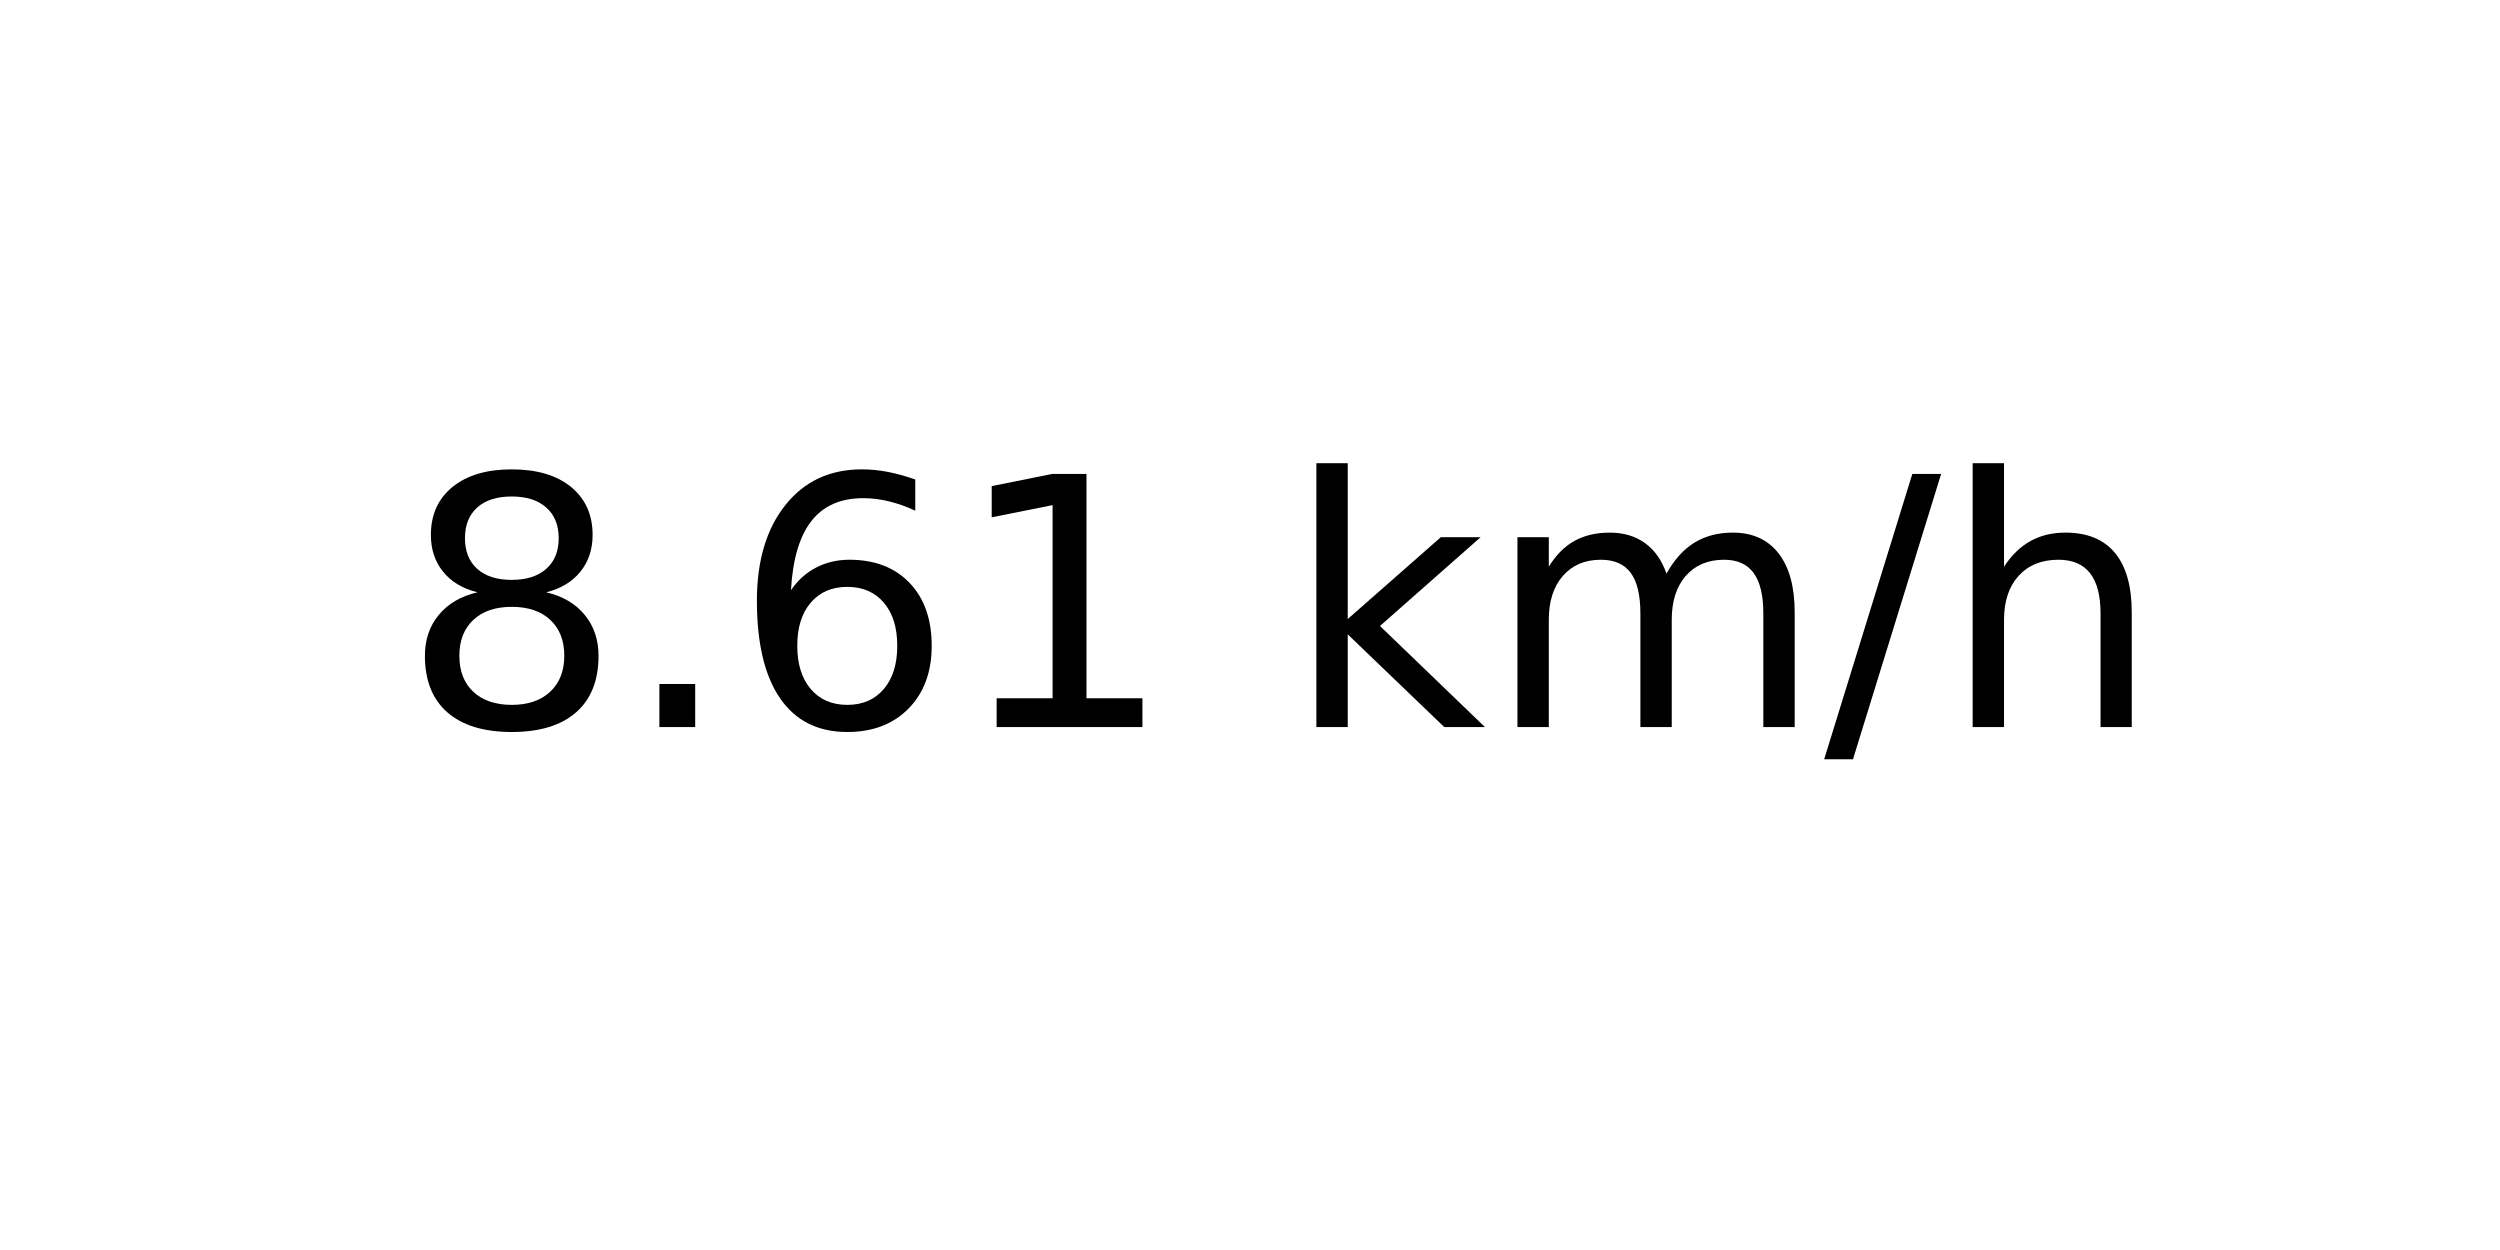
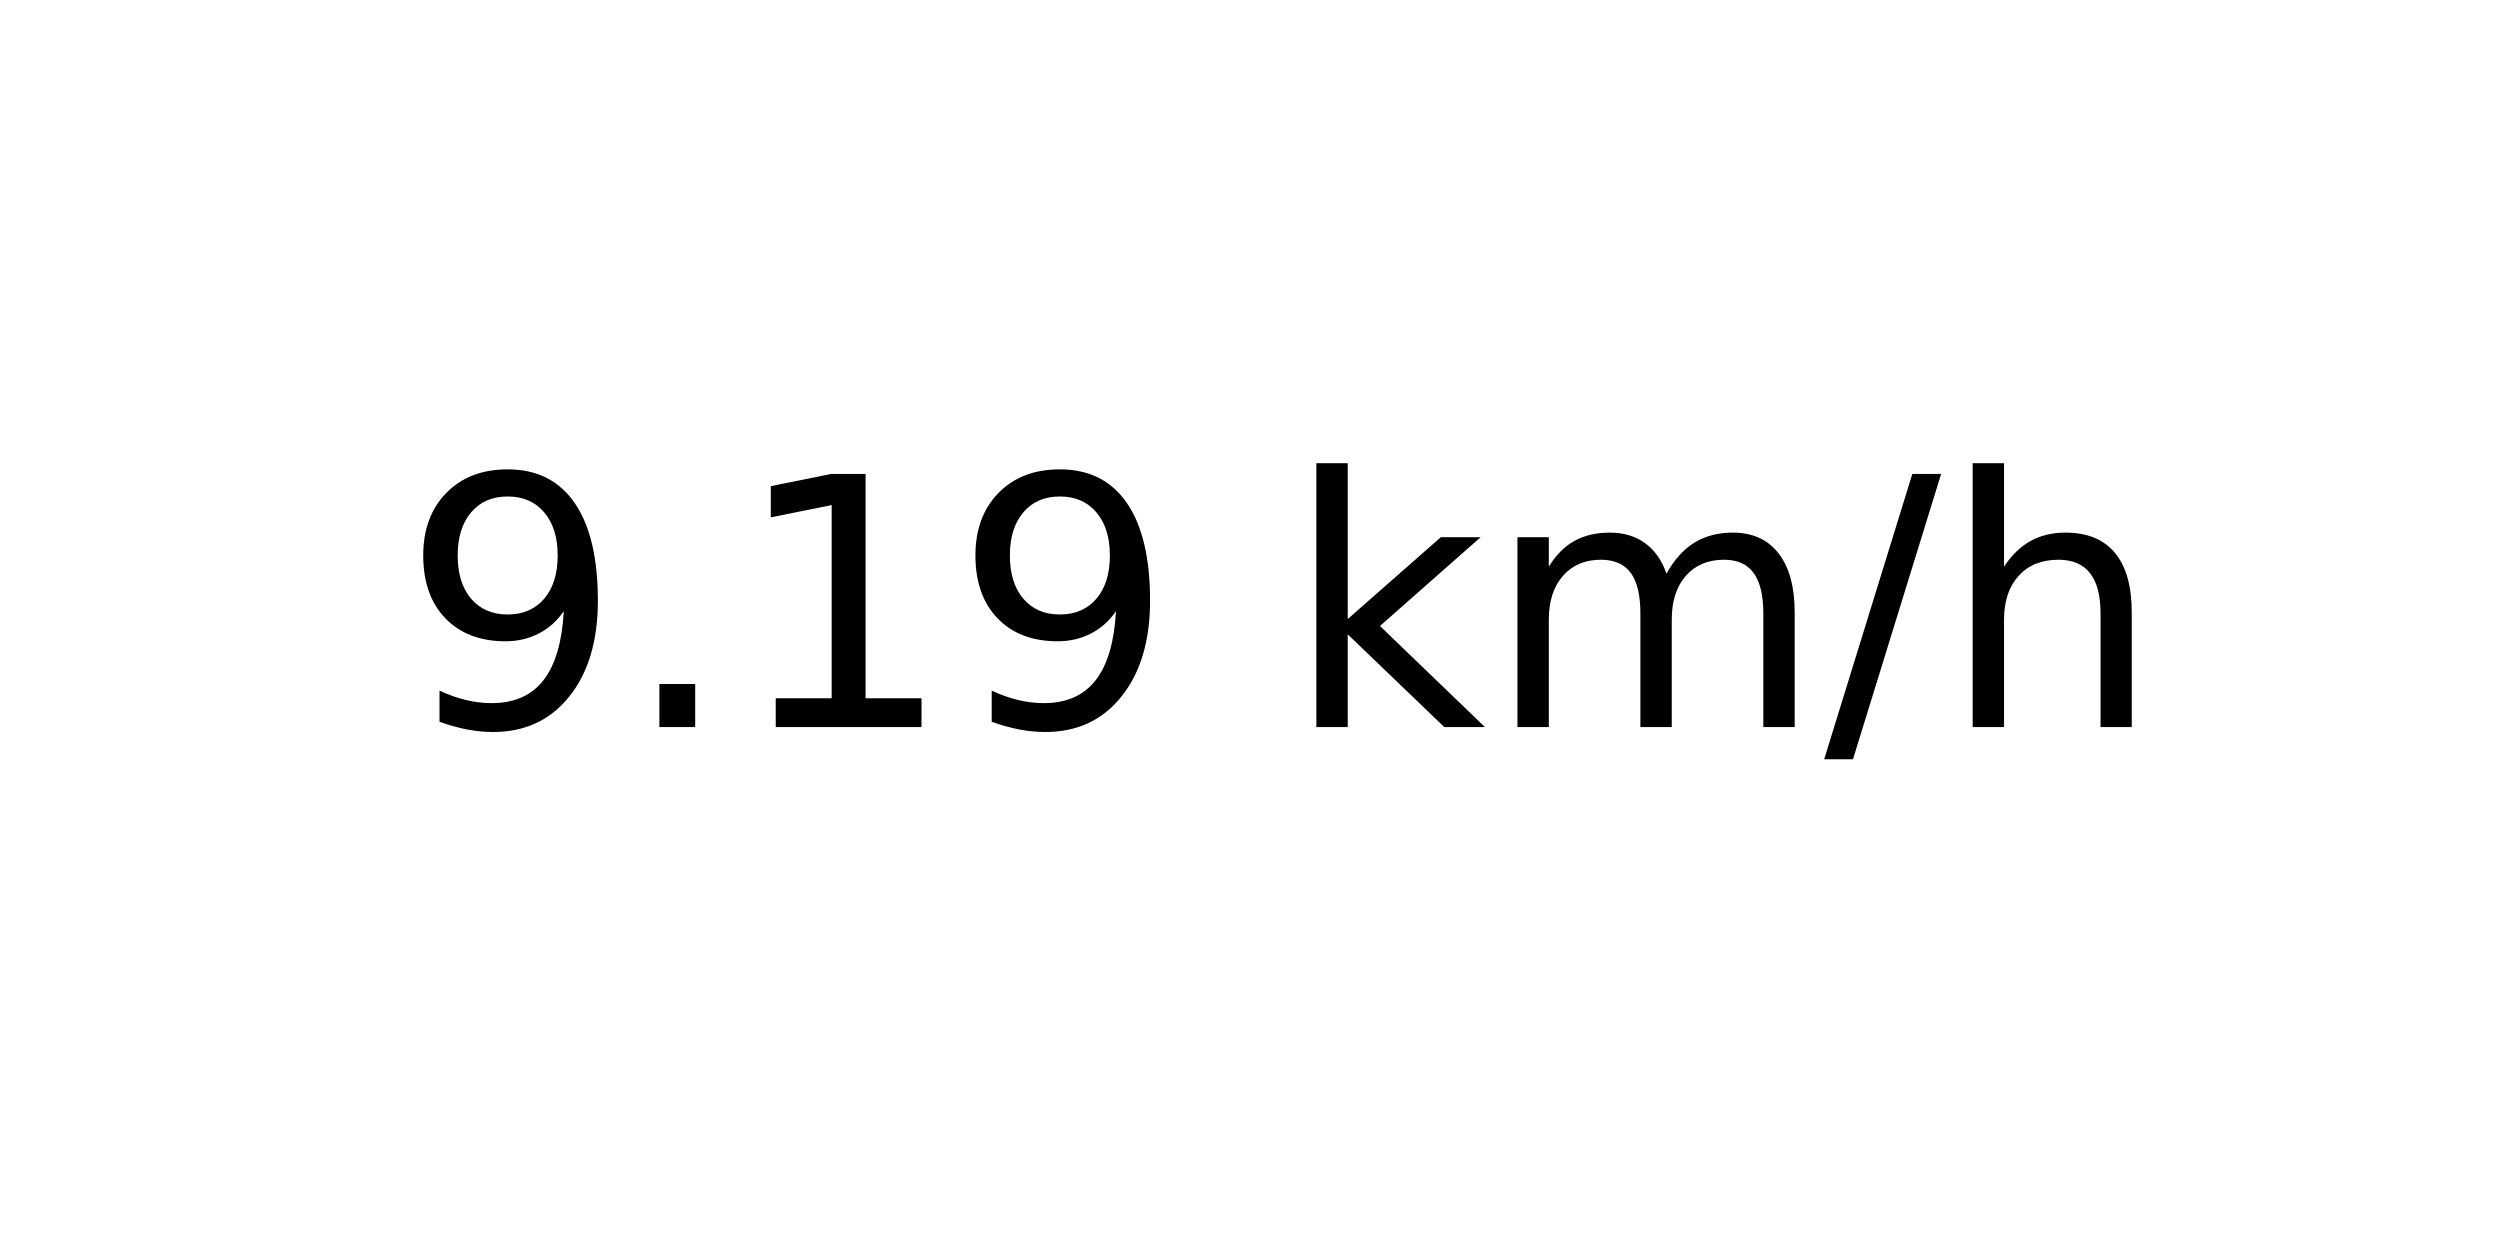
<svg xmlns="http://www.w3.org/2000/svg" xmlns:xlink="http://www.w3.org/1999/xlink" width="72pt" height="36pt" viewBox="0 0 72 36" version="1.1">
  <defs>
    <style type="text/css">*{stroke-linejoin: round; stroke-linecap: butt}</style>
  </defs>
  <g id="figure_1">
    <g id="axes_1">
      <g id="text_1">
        <g transform="translate(11.55937 20.93937) scale(0.1 -0.1)">
          <defs>
-             <path id="DejaVuSans-38" d="M 2034 2216  Q 1584 2216 1326 1975  Q 1069 1734 1069 1313  Q 1069 891 1326 650  Q 1584 409 2034 409  Q 2484 409 2743 651  Q 3003 894 3003 1313  Q 3003 1734 2745 1975  Q 2488 2216 2034 2216  z M 1403 2484  Q 997 2584 770 2862  Q 544 3141 544 3541  Q 544 4100 942 4425  Q 1341 4750 2034 4750  Q 2731 4750 3128 4425  Q 3525 4100 3525 3541  Q 3525 3141 3298 2862  Q 3072 2584 2669 2484  Q 3125 2378 3379 2068  Q 3634 1759 3634 1313  Q 3634 634 3220 271  Q 2806 -91 2034 -91  Q 1263 -91 848 271  Q 434 634 434 1313  Q 434 1759 690 2068  Q 947 2378 1403 2484  z M 1172 3481  Q 1172 3119 1398 2916  Q 1625 2713 2034 2713  Q 2441 2713 2670 2916  Q 2900 3119 2900 3481  Q 2900 3844 2670 4047  Q 2441 4250 2034 4250  Q 1625 4250 1398 4047  Q 1172 3844 1172 3481  z " transform="scale(0.015625)" />
+             <path id="DejaVuSans-39" d="M 703 97  L 703 672  Q 941 559 1184 500  Q 1428 441 1663 441  Q 2288 441 2617 861  Q 2947 1281 2994 2138  Q 2813 1869 2534 1725  Q 2256 1581 1919 1581  Q 1219 1581 811 2004  Q 403 2428 403 3163  Q 403 3881 828 4315  Q 1253 4750 1959 4750  Q 2769 4750 3195 4129  Q 3622 3509 3622 2328  Q 3622 1225 3098 567  Q 2575 -91 1691 -91  Q 1453 -91 1209 -44  Q 966 3 703 97  z M 1959 2075  Q 2384 2075 2632 2365  Q 2881 2656 2881 3163  Q 2881 3666 2632 3958  Q 2384 4250 1959 4250  Q 1534 4250 1286 3958  Q 1038 3666 1038 3163  Q 1038 2656 1286 2365  Q 1534 2075 1959 2075  z " transform="scale(0.015625)" />
            <path id="DejaVuSans-2e" d="M 684 794  L 1344 794  L 1344 0  L 684 0  L 684 794  z " transform="scale(0.015625)" />
-             <path id="DejaVuSans-36" d="M 2113 2584  Q 1688 2584 1439 2293  Q 1191 2003 1191 1497  Q 1191 994 1439 701  Q 1688 409 2113 409  Q 2538 409 2786 701  Q 3034 994 3034 1497  Q 3034 2003 2786 2293  Q 2538 2584 2113 2584  z M 3366 4563  L 3366 3988  Q 3128 4100 2886 4159  Q 2644 4219 2406 4219  Q 1781 4219 1451 3797  Q 1122 3375 1075 2522  Q 1259 2794 1537 2939  Q 1816 3084 2150 3084  Q 2853 3084 3261 2657  Q 3669 2231 3669 1497  Q 3669 778 3244 343  Q 2819 -91 2113 -91  Q 1303 -91 875 529  Q 447 1150 447 2328  Q 447 3434 972 4092  Q 1497 4750 2381 4750  Q 2619 4750 2861 4703  Q 3103 4656 3366 4563  z " transform="scale(0.015625)" />
            <path id="DejaVuSans-31" d="M 794 531  L 1825 531  L 1825 4091  L 703 3866  L 703 4441  L 1819 4666  L 2450 4666  L 2450 531  L 3481 531  L 3481 0  L 794 0  L 794 531  z " transform="scale(0.015625)" />
            <path id="DejaVuSans-20" transform="scale(0.015625)" />
            <path id="DejaVuSans-6b" d="M 581 4863  L 1159 4863  L 1159 1991  L 2875 3500  L 3609 3500  L 1753 1863  L 3688 0  L 2938 0  L 1159 1709  L 1159 0  L 581 0  L 581 4863  z " transform="scale(0.015625)" />
            <path id="DejaVuSans-6d" d="M 3328 2828  Q 3544 3216 3844 3400  Q 4144 3584 4550 3584  Q 5097 3584 5394 3201  Q 5691 2819 5691 2113  L 5691 0  L 5113 0  L 5113 2094  Q 5113 2597 4934 2840  Q 4756 3084 4391 3084  Q 3944 3084 3684 2787  Q 3425 2491 3425 1978  L 3425 0  L 2847 0  L 2847 2094  Q 2847 2600 2669 2842  Q 2491 3084 2119 3084  Q 1678 3084 1418 2786  Q 1159 2488 1159 1978  L 1159 0  L 581 0  L 581 3500  L 1159 3500  L 1159 2956  Q 1356 3278 1631 3431  Q 1906 3584 2284 3584  Q 2666 3584 2933 3390  Q 3200 3197 3328 2828  z " transform="scale(0.015625)" />
            <path id="DejaVuSans-2f" d="M 1625 4666  L 2156 4666  L 531 -594  L 0 -594  L 1625 4666  z " transform="scale(0.015625)" />
            <path id="DejaVuSans-68" d="M 3513 2113  L 3513 0  L 2938 0  L 2938 2094  Q 2938 2591 2744 2837  Q 2550 3084 2163 3084  Q 1697 3084 1428 2787  Q 1159 2491 1159 1978  L 1159 0  L 581 0  L 581 4863  L 1159 4863  L 1159 2956  Q 1366 3272 1645 3428  Q 1925 3584 2291 3584  Q 2894 3584 3203 3211  Q 3513 2838 3513 2113  z " transform="scale(0.015625)" />
          </defs>
-           <use xlink:href="#DejaVuSans-38" />
+           <use xlink:href="#DejaVuSans-39" />
          <use xlink:href="#DejaVuSans-2e" x="63.623" />
-           <use xlink:href="#DejaVuSans-36" x="95.41" />
-           <use xlink:href="#DejaVuSans-31" x="159.033" />
+           <use xlink:href="#DejaVuSans-31" x="95.41" />
+           <use xlink:href="#DejaVuSans-39" x="159.033" />
          <use xlink:href="#DejaVuSans-20" x="222.656" />
          <use xlink:href="#DejaVuSans-6b" x="254.443" />
          <use xlink:href="#DejaVuSans-6d" x="312.354" />
          <use xlink:href="#DejaVuSans-2f" x="409.766" />
          <use xlink:href="#DejaVuSans-68" x="443.457" />
        </g>
      </g>
    </g>
  </g>
</svg>
